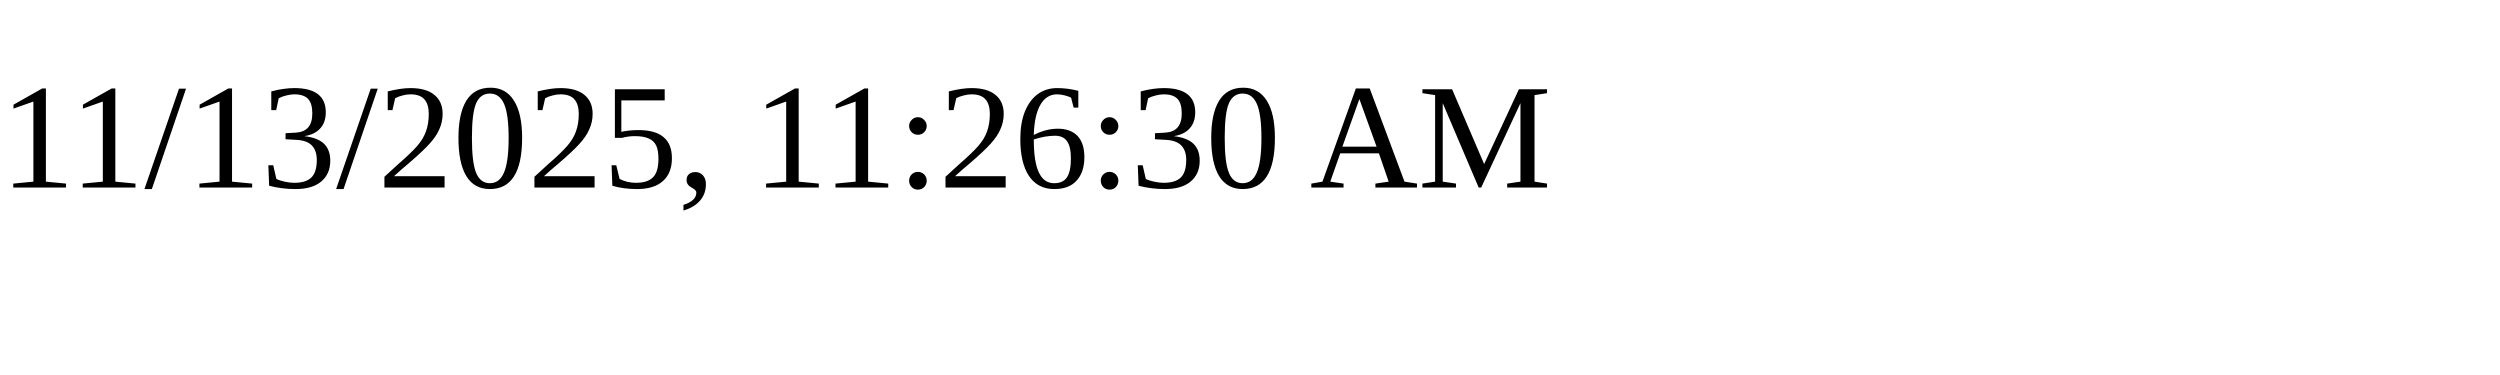
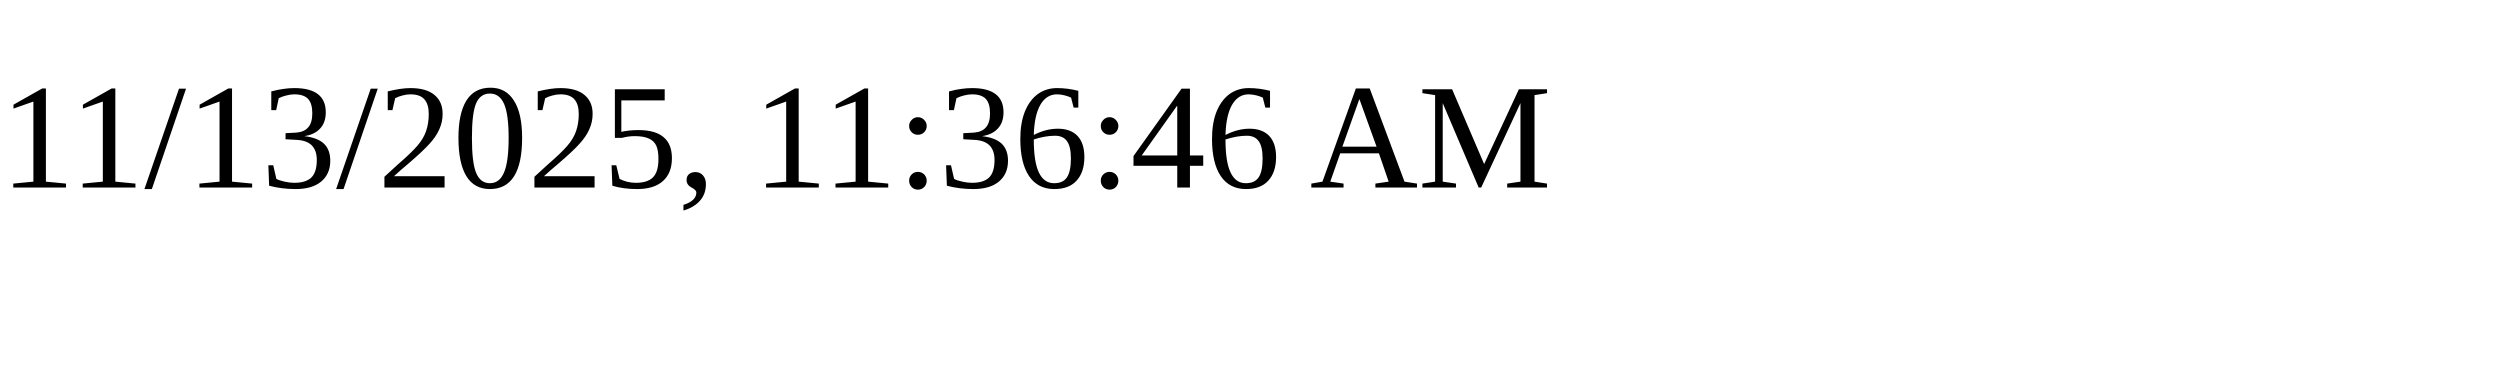
<svg xmlns="http://www.w3.org/2000/svg" height="30" width="200">
-   <text x="0" y="15">11/13/2025, 11:26:30 AM</text>
+   <text x="0" y="15">11/13/2025, 11:36:46 AM</text>
</svg>
